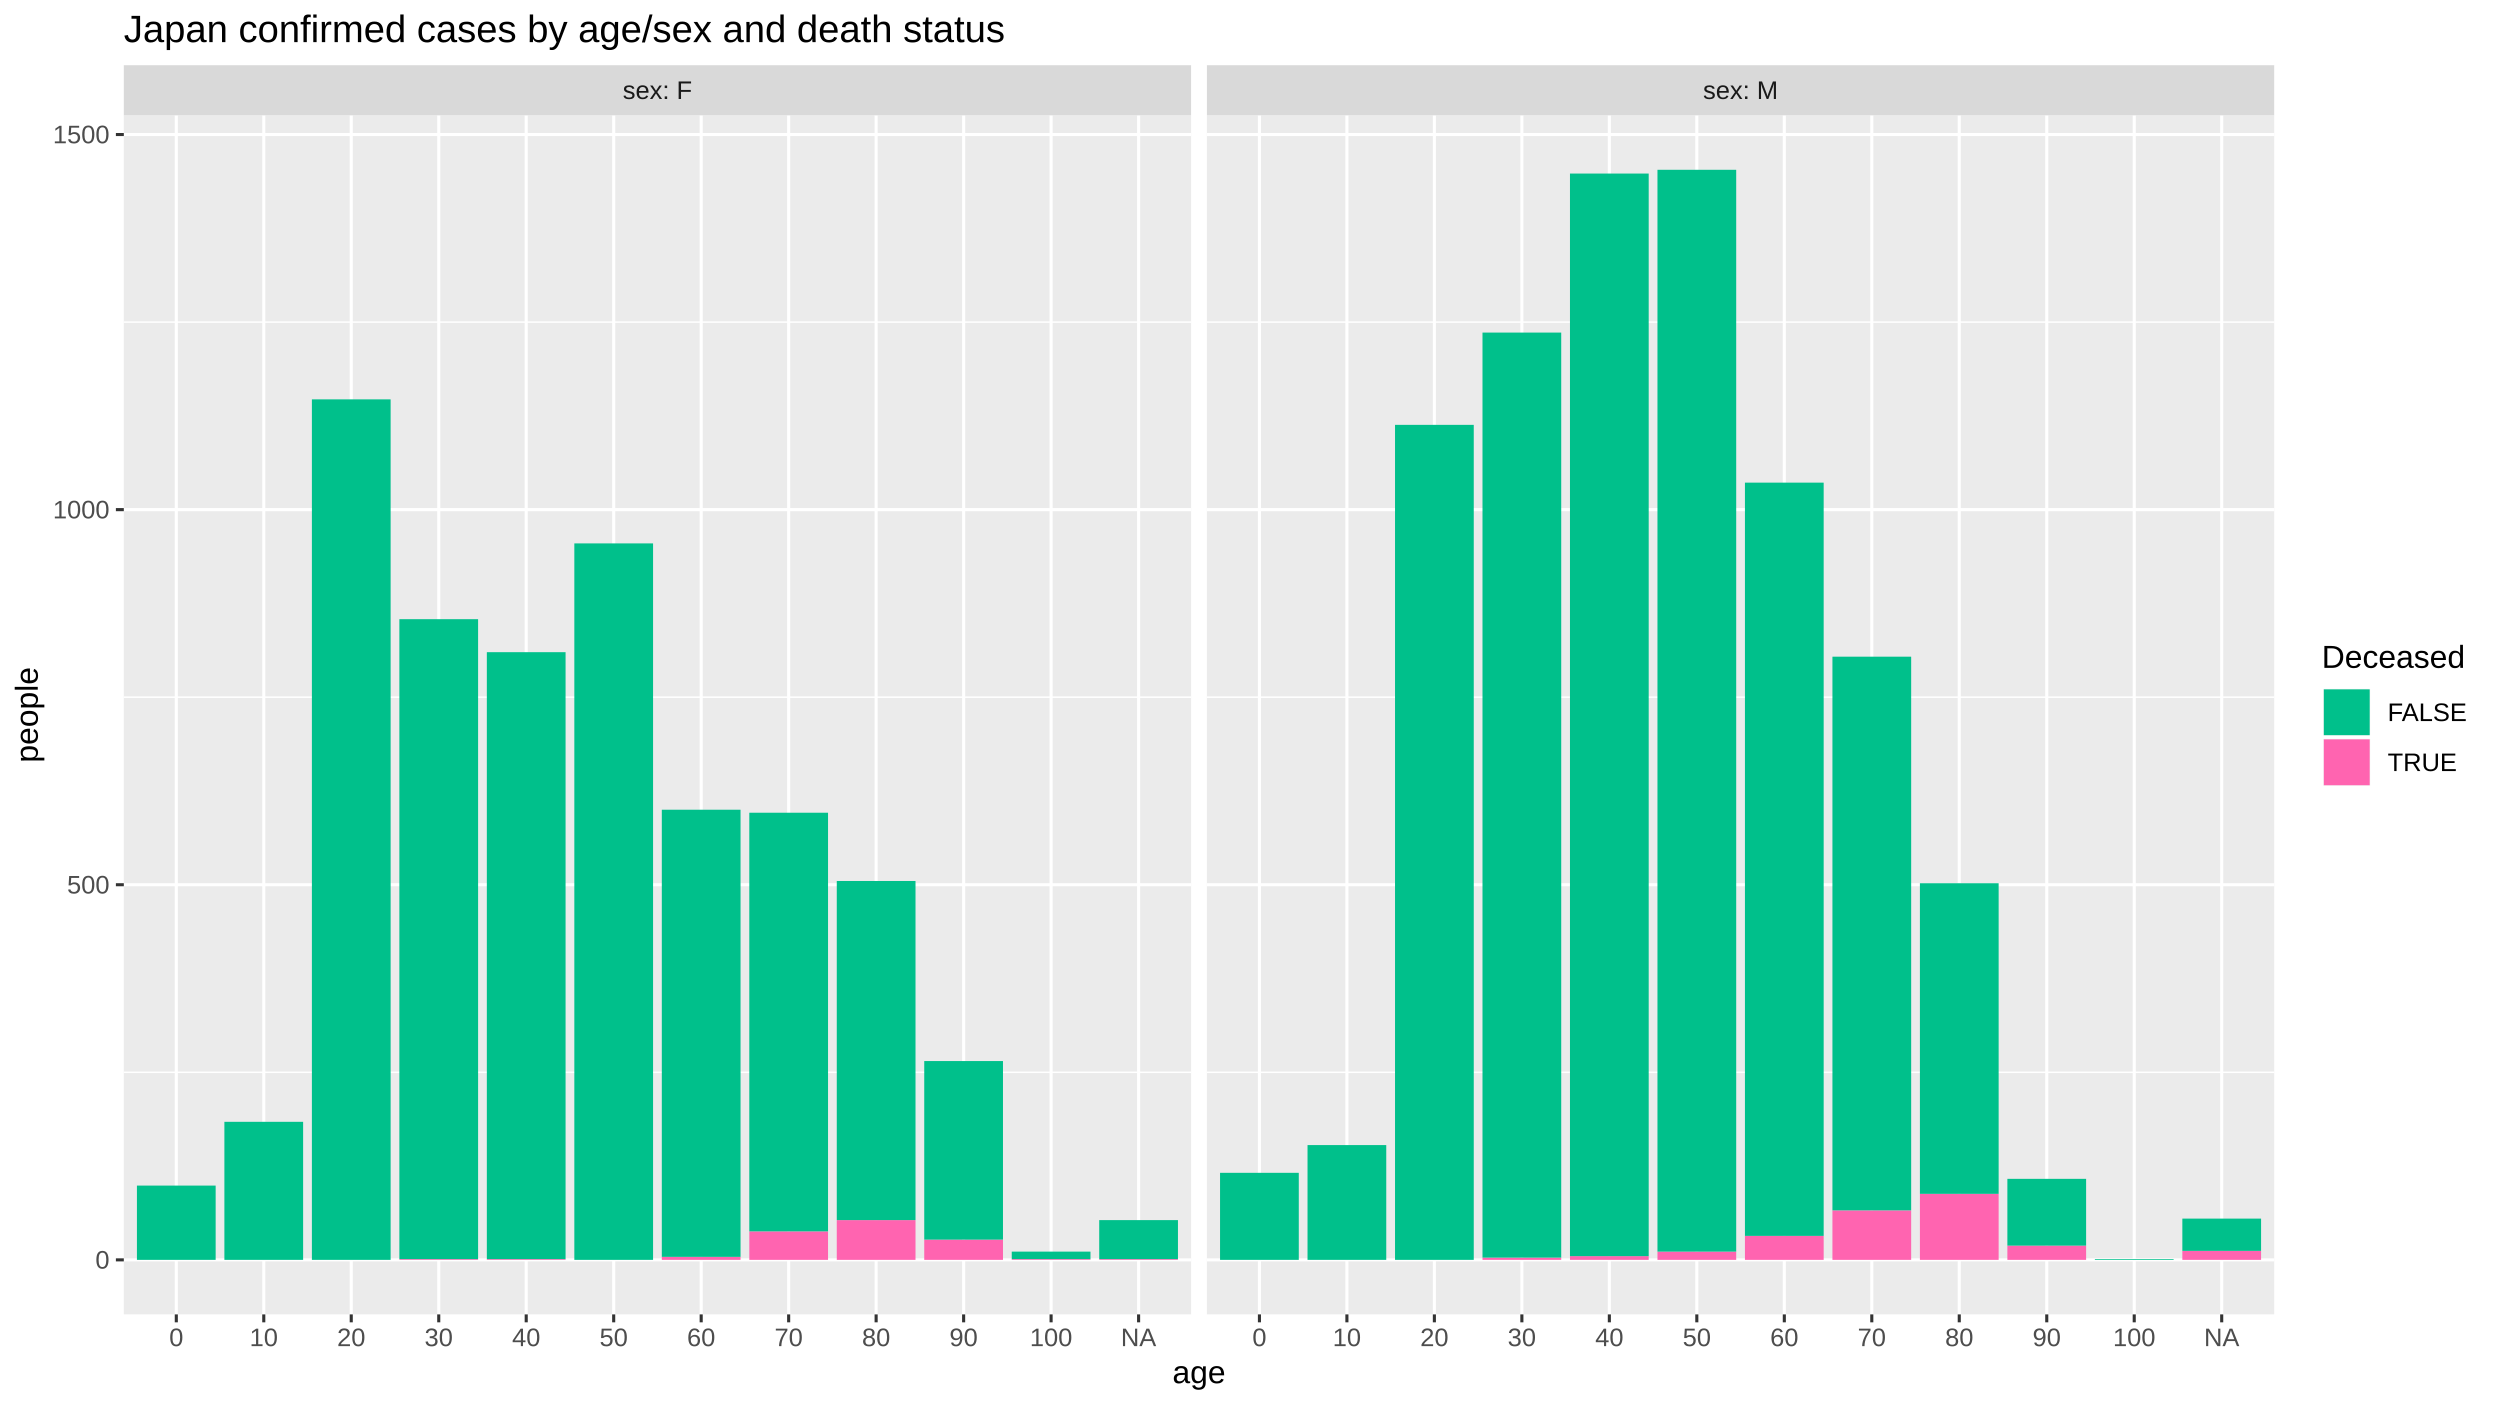
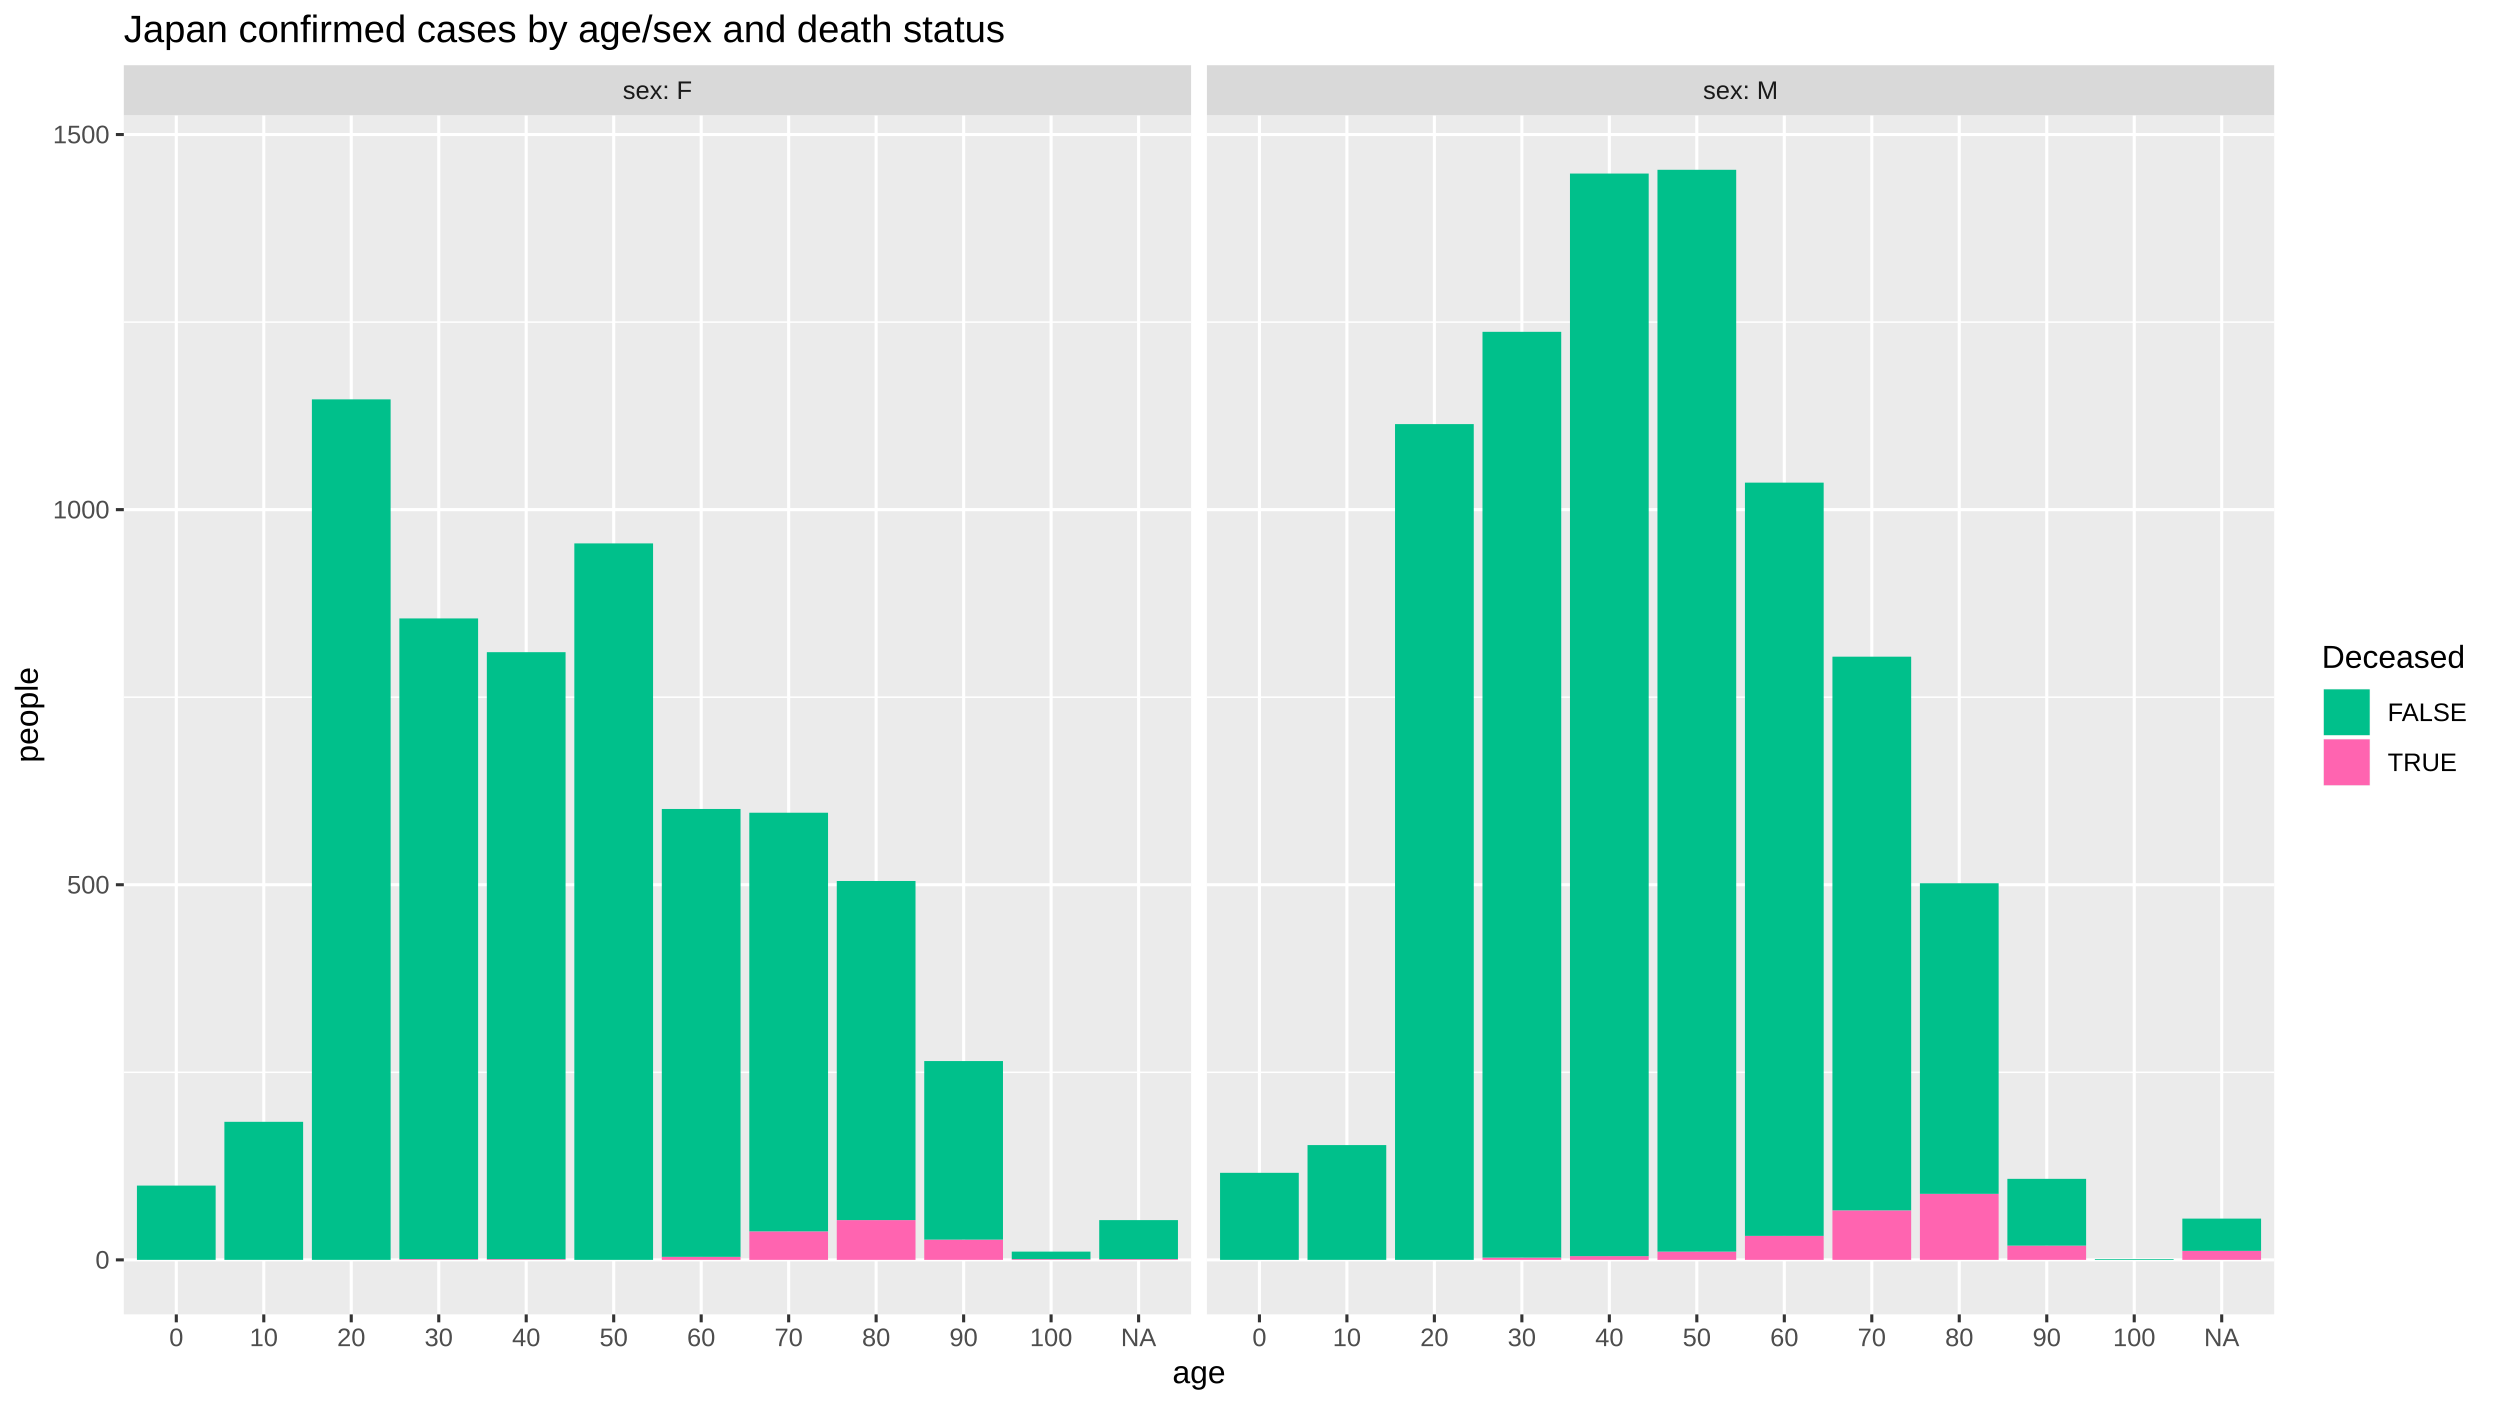
<svg xmlns="http://www.w3.org/2000/svg" viewBox="0 0 864.00 486.00">
  <defs>
    <style type="text/css">
    line, polyline, polygon, path, rect, circle {
      fill: none;
      stroke: #000000;
      stroke-linecap: round;
      stroke-linejoin: round;
      stroke-miterlimit: 10.00;
    }
  </style>
  </defs>
  <rect width="100%" height="100%" style="stroke: none; fill: #FFFFFF;" />
  <rect x="0.00" y="-0" width="864.00" height="486.00" style="stroke-width: 1.07; stroke: #FFFFFF; fill: #FFFFFF;" />
  <defs>
    <clipPath id="cpNDIuNzl8NDExLjY0fDQ1NC4yNXwzOS44NA==">
      <rect x="42.79" y="39.84" width="368.85" height="414.40" />
    </clipPath>
  </defs>
  <rect x="42.79" y="39.84" width="368.85" height="414.40" style="stroke-width: 1.07; stroke: none; fill: #EBEBEB;" clip-path="url(#cpNDIuNzl8NDExLjY0fDQ1NC4yNXwzOS44NA==)" />
  <polyline points="42.79,370.59 411.64,370.59 " style="stroke-width: 0.53; stroke: #FFFFFF; stroke-linecap: butt;" clip-path="url(#cpNDIuNzl8NDExLjY0fDQ1NC4yNXwzOS44NA==)" />
  <polyline points="42.79,240.95 411.64,240.95 " style="stroke-width: 0.53; stroke: #FFFFFF; stroke-linecap: butt;" clip-path="url(#cpNDIuNzl8NDExLjY0fDQ1NC4yNXwzOS44NA==)" />
  <polyline points="42.79,111.31 411.64,111.31 " style="stroke-width: 0.53; stroke: #FFFFFF; stroke-linecap: butt;" clip-path="url(#cpNDIuNzl8NDExLjY0fDQ1NC4yNXwzOS44NA==)" />
  <polyline points="42.79,435.41 411.64,435.41 " style="stroke-width: 1.07; stroke: #FFFFFF; stroke-linecap: butt;" clip-path="url(#cpNDIuNzl8NDExLjY0fDQ1NC4yNXwzOS44NA==)" />
  <polyline points="42.79,305.77 411.64,305.77 " style="stroke-width: 1.07; stroke: #FFFFFF; stroke-linecap: butt;" clip-path="url(#cpNDIuNzl8NDExLjY0fDQ1NC4yNXwzOS44NA==)" />
  <polyline points="42.79,176.13 411.64,176.13 " style="stroke-width: 1.07; stroke: #FFFFFF; stroke-linecap: butt;" clip-path="url(#cpNDIuNzl8NDExLjY0fDQ1NC4yNXwzOS44NA==)" />
  <polyline points="42.79,46.49 411.64,46.49 " style="stroke-width: 1.07; stroke: #FFFFFF; stroke-linecap: butt;" clip-path="url(#cpNDIuNzl8NDExLjY0fDQ1NC4yNXwzOS44NA==)" />
  <polyline points="60.93,454.25 60.93,39.84 " style="stroke-width: 1.07; stroke: #FFFFFF; stroke-linecap: butt;" clip-path="url(#cpNDIuNzl8NDExLjY0fDQ1NC4yNXwzOS44NA==)" />
  <polyline points="91.16,454.25 91.16,39.84 " style="stroke-width: 1.07; stroke: #FFFFFF; stroke-linecap: butt;" clip-path="url(#cpNDIuNzl8NDExLjY0fDQ1NC4yNXwzOS44NA==)" />
  <polyline points="121.39,454.25 121.39,39.84 " style="stroke-width: 1.07; stroke: #FFFFFF; stroke-linecap: butt;" clip-path="url(#cpNDIuNzl8NDExLjY0fDQ1NC4yNXwzOS44NA==)" />
  <polyline points="151.63,454.25 151.63,39.84 " style="stroke-width: 1.07; stroke: #FFFFFF; stroke-linecap: butt;" clip-path="url(#cpNDIuNzl8NDExLjY0fDQ1NC4yNXwzOS44NA==)" />
  <polyline points="181.86,454.25 181.86,39.84 " style="stroke-width: 1.07; stroke: #FFFFFF; stroke-linecap: butt;" clip-path="url(#cpNDIuNzl8NDExLjY0fDQ1NC4yNXwzOS44NA==)" />
  <polyline points="212.09,454.25 212.09,39.84 " style="stroke-width: 1.07; stroke: #FFFFFF; stroke-linecap: butt;" clip-path="url(#cpNDIuNzl8NDExLjY0fDQ1NC4yNXwzOS44NA==)" />
  <polyline points="242.33,454.25 242.33,39.84 " style="stroke-width: 1.07; stroke: #FFFFFF; stroke-linecap: butt;" clip-path="url(#cpNDIuNzl8NDExLjY0fDQ1NC4yNXwzOS44NA==)" />
  <polyline points="272.56,454.25 272.56,39.84 " style="stroke-width: 1.07; stroke: #FFFFFF; stroke-linecap: butt;" clip-path="url(#cpNDIuNzl8NDExLjY0fDQ1NC4yNXwzOS44NA==)" />
  <polyline points="302.79,454.25 302.79,39.84 " style="stroke-width: 1.07; stroke: #FFFFFF; stroke-linecap: butt;" clip-path="url(#cpNDIuNzl8NDExLjY0fDQ1NC4yNXwzOS44NA==)" />
  <polyline points="333.03,454.25 333.03,39.84 " style="stroke-width: 1.07; stroke: #FFFFFF; stroke-linecap: butt;" clip-path="url(#cpNDIuNzl8NDExLjY0fDQ1NC4yNXwzOS44NA==)" />
  <polyline points="363.26,454.25 363.26,39.84 " style="stroke-width: 1.07; stroke: #FFFFFF; stroke-linecap: butt;" clip-path="url(#cpNDIuNzl8NDExLjY0fDQ1NC4yNXwzOS44NA==)" />
  <polyline points="393.50,454.25 393.50,39.84 " style="stroke-width: 1.07; stroke: #FFFFFF; stroke-linecap: butt;" clip-path="url(#cpNDIuNzl8NDExLjY0fDQ1NC4yNXwzOS44NA==)" />
  <rect x="47.32" y="409.74" width="27.21" height="25.67" style="stroke-width: 1.07; stroke: none; stroke-linecap: butt; fill: #00C08B;" clip-path="url(#cpNDIuNzl8NDExLjY0fDQ1NC4yNXwzOS44NA==)" />
  <rect x="77.55" y="387.70" width="27.21" height="47.71" style="stroke-width: 1.07; stroke: none; stroke-linecap: butt; fill: #00C08B;" clip-path="url(#cpNDIuNzl8NDExLjY0fDQ1NC4yNXwzOS44NA==)" />
  <rect x="107.79" y="138.02" width="27.21" height="297.39" style="stroke-width: 1.07; stroke: none; stroke-linecap: butt; fill: #00C08B;" clip-path="url(#cpNDIuNzl8NDExLjY0fDQ1NC4yNXwzOS44NA==)" />
  <rect x="138.02" y="435.15" width="27.21" height="0.26" style="stroke-width: 1.07; stroke: none; stroke-linecap: butt; fill: #FF64B0;" clip-path="url(#cpNDIuNzl8NDExLjY0fDQ1NC4yNXwzOS44NA==)" />
-   <rect x="138.02" y="213.99" width="27.21" height="221.16" style="stroke-width: 1.07; stroke: none; stroke-linecap: butt; fill: #00C08B;" clip-path="url(#cpNDIuNzl8NDExLjY0fDQ1NC4yNXwzOS44NA==)" />
+   <rect x="138.02" y="213.73" width="27.21" height="221.42" style="stroke-width: 1.07; stroke: none; stroke-linecap: butt; fill: #00C08B;" clip-path="url(#cpNDIuNzl8NDExLjY0fDQ1NC4yNXwzOS44NA==)" />
  <rect x="168.25" y="435.15" width="27.21" height="0.26" style="stroke-width: 1.07; stroke: none; stroke-linecap: butt; fill: #FF64B0;" clip-path="url(#cpNDIuNzl8NDExLjY0fDQ1NC4yNXwzOS44NA==)" />
  <rect x="168.25" y="225.39" width="27.21" height="209.76" style="stroke-width: 1.07; stroke: none; stroke-linecap: butt; fill: #00C08B;" clip-path="url(#cpNDIuNzl8NDExLjY0fDQ1NC4yNXwzOS44NA==)" />
  <rect x="198.49" y="187.80" width="27.21" height="247.61" style="stroke-width: 1.07; stroke: none; stroke-linecap: butt; fill: #00C08B;" clip-path="url(#cpNDIuNzl8NDExLjY0fDQ1NC4yNXwzOS44NA==)" />
  <rect x="228.72" y="434.37" width="27.21" height="1.04" style="stroke-width: 1.07; stroke: none; stroke-linecap: butt; fill: #FF64B0;" clip-path="url(#cpNDIuNzl8NDExLjY0fDQ1NC4yNXwzOS44NA==)" />
-   <rect x="228.72" y="279.84" width="27.21" height="154.53" style="stroke-width: 1.07; stroke: none; stroke-linecap: butt; fill: #00C08B;" clip-path="url(#cpNDIuNzl8NDExLjY0fDQ1NC4yNXwzOS44NA==)" />
+   <rect x="228.72" y="279.58" width="27.21" height="154.79" style="stroke-width: 1.07; stroke: none; stroke-linecap: butt; fill: #00C08B;" clip-path="url(#cpNDIuNzl8NDExLjY0fDQ1NC4yNXwzOS44NA==)" />
  <rect x="258.96" y="425.56" width="27.21" height="9.85" style="stroke-width: 1.07; stroke: none; stroke-linecap: butt; fill: #FF64B0;" clip-path="url(#cpNDIuNzl8NDExLjY0fDQ1NC4yNXwzOS44NA==)" />
  <rect x="258.96" y="280.88" width="27.21" height="144.68" style="stroke-width: 1.07; stroke: none; stroke-linecap: butt; fill: #00C08B;" clip-path="url(#cpNDIuNzl8NDExLjY0fDQ1NC4yNXwzOS44NA==)" />
  <rect x="289.19" y="421.67" width="27.21" height="13.74" style="stroke-width: 1.07; stroke: none; stroke-linecap: butt; fill: #FF64B0;" clip-path="url(#cpNDIuNzl8NDExLjY0fDQ1NC4yNXwzOS44NA==)" />
  <rect x="289.19" y="304.47" width="27.21" height="117.19" style="stroke-width: 1.07; stroke: none; stroke-linecap: butt; fill: #00C08B;" clip-path="url(#cpNDIuNzl8NDExLjY0fDQ1NC4yNXwzOS44NA==)" />
  <rect x="319.42" y="428.41" width="27.21" height="7.00" style="stroke-width: 1.07; stroke: none; stroke-linecap: butt; fill: #FF64B0;" clip-path="url(#cpNDIuNzl8NDExLjY0fDQ1NC4yNXwzOS44NA==)" />
  <rect x="319.42" y="366.70" width="27.21" height="61.71" style="stroke-width: 1.07; stroke: none; stroke-linecap: butt; fill: #00C08B;" clip-path="url(#cpNDIuNzl8NDExLjY0fDQ1NC4yNXwzOS44NA==)" />
  <rect x="349.66" y="435.15" width="27.21" height="0.26" style="stroke-width: 1.07; stroke: none; stroke-linecap: butt; fill: #FF64B0;" clip-path="url(#cpNDIuNzl8NDExLjY0fDQ1NC4yNXwzOS44NA==)" />
  <rect x="349.66" y="432.56" width="27.21" height="2.59" style="stroke-width: 1.07; stroke: none; stroke-linecap: butt; fill: #00C08B;" clip-path="url(#cpNDIuNzl8NDExLjY0fDQ1NC4yNXwzOS44NA==)" />
  <rect x="379.89" y="435.15" width="27.21" height="0.26" style="stroke-width: 1.07; stroke: none; stroke-linecap: butt; fill: #FF64B0;" clip-path="url(#cpNDIuNzl8NDExLjY0fDQ1NC4yNXwzOS44NA==)" />
  <rect x="379.89" y="421.67" width="27.21" height="13.48" style="stroke-width: 1.07; stroke: none; stroke-linecap: butt; fill: #00C08B;" clip-path="url(#cpNDIuNzl8NDExLjY0fDQ1NC4yNXwzOS44NA==)" />
  <defs>
    <clipPath id="cpMC4wMHw4NjQuMDB8NDg2LjAwfDAuMDA=">
      <rect x="0.00" y="0.00" width="864.00" height="486.00" />
    </clipPath>
  </defs>
  <defs>
    <clipPath id="cpNDE3LjExfDc4NS45N3w0NTQuMjV8MzkuODQ=">
      <rect x="417.11" y="39.84" width="368.85" height="414.40" />
    </clipPath>
  </defs>
  <rect x="417.11" y="39.84" width="368.85" height="414.40" style="stroke-width: 1.07; stroke: none; fill: #EBEBEB;" clip-path="url(#cpNDE3LjExfDc4NS45N3w0NTQuMjV8MzkuODQ=)" />
  <polyline points="417.11,370.59 785.97,370.59 " style="stroke-width: 0.53; stroke: #FFFFFF; stroke-linecap: butt;" clip-path="url(#cpNDE3LjExfDc4NS45N3w0NTQuMjV8MzkuODQ=)" />
  <polyline points="417.11,240.95 785.97,240.95 " style="stroke-width: 0.53; stroke: #FFFFFF; stroke-linecap: butt;" clip-path="url(#cpNDE3LjExfDc4NS45N3w0NTQuMjV8MzkuODQ=)" />
  <polyline points="417.11,111.31 785.97,111.31 " style="stroke-width: 0.53; stroke: #FFFFFF; stroke-linecap: butt;" clip-path="url(#cpNDE3LjExfDc4NS45N3w0NTQuMjV8MzkuODQ=)" />
  <polyline points="417.11,435.41 785.97,435.41 " style="stroke-width: 1.07; stroke: #FFFFFF; stroke-linecap: butt;" clip-path="url(#cpNDE3LjExfDc4NS45N3w0NTQuMjV8MzkuODQ=)" />
  <polyline points="417.11,305.77 785.97,305.77 " style="stroke-width: 1.07; stroke: #FFFFFF; stroke-linecap: butt;" clip-path="url(#cpNDE3LjExfDc4NS45N3w0NTQuMjV8MzkuODQ=)" />
  <polyline points="417.11,176.13 785.97,176.13 " style="stroke-width: 1.07; stroke: #FFFFFF; stroke-linecap: butt;" clip-path="url(#cpNDE3LjExfDc4NS45N3w0NTQuMjV8MzkuODQ=)" />
  <polyline points="417.11,46.49 785.97,46.49 " style="stroke-width: 1.07; stroke: #FFFFFF; stroke-linecap: butt;" clip-path="url(#cpNDE3LjExfDc4NS45N3w0NTQuMjV8MzkuODQ=)" />
  <polyline points="435.26,454.25 435.26,39.84 " style="stroke-width: 1.07; stroke: #FFFFFF; stroke-linecap: butt;" clip-path="url(#cpNDE3LjExfDc4NS45N3w0NTQuMjV8MzkuODQ=)" />
  <polyline points="465.49,454.25 465.49,39.84 " style="stroke-width: 1.07; stroke: #FFFFFF; stroke-linecap: butt;" clip-path="url(#cpNDE3LjExfDc4NS45N3w0NTQuMjV8MzkuODQ=)" />
  <polyline points="495.72,454.25 495.72,39.84 " style="stroke-width: 1.07; stroke: #FFFFFF; stroke-linecap: butt;" clip-path="url(#cpNDE3LjExfDc4NS45N3w0NTQuMjV8MzkuODQ=)" />
  <polyline points="525.96,454.25 525.96,39.84 " style="stroke-width: 1.07; stroke: #FFFFFF; stroke-linecap: butt;" clip-path="url(#cpNDE3LjExfDc4NS45N3w0NTQuMjV8MzkuODQ=)" />
  <polyline points="556.19,454.25 556.19,39.84 " style="stroke-width: 1.07; stroke: #FFFFFF; stroke-linecap: butt;" clip-path="url(#cpNDE3LjExfDc4NS45N3w0NTQuMjV8MzkuODQ=)" />
  <polyline points="586.42,454.25 586.42,39.84 " style="stroke-width: 1.07; stroke: #FFFFFF; stroke-linecap: butt;" clip-path="url(#cpNDE3LjExfDc4NS45N3w0NTQuMjV8MzkuODQ=)" />
  <polyline points="616.66,454.25 616.66,39.84 " style="stroke-width: 1.07; stroke: #FFFFFF; stroke-linecap: butt;" clip-path="url(#cpNDE3LjExfDc4NS45N3w0NTQuMjV8MzkuODQ=)" />
  <polyline points="646.89,454.25 646.89,39.84 " style="stroke-width: 1.07; stroke: #FFFFFF; stroke-linecap: butt;" clip-path="url(#cpNDE3LjExfDc4NS45N3w0NTQuMjV8MzkuODQ=)" />
  <polyline points="677.12,454.25 677.12,39.84 " style="stroke-width: 1.07; stroke: #FFFFFF; stroke-linecap: butt;" clip-path="url(#cpNDE3LjExfDc4NS45N3w0NTQuMjV8MzkuODQ=)" />
  <polyline points="707.36,454.25 707.36,39.84 " style="stroke-width: 1.07; stroke: #FFFFFF; stroke-linecap: butt;" clip-path="url(#cpNDE3LjExfDc4NS45N3w0NTQuMjV8MzkuODQ=)" />
  <polyline points="737.59,454.25 737.59,39.84 " style="stroke-width: 1.07; stroke: #FFFFFF; stroke-linecap: butt;" clip-path="url(#cpNDE3LjExfDc4NS45N3w0NTQuMjV8MzkuODQ=)" />
  <polyline points="767.82,454.25 767.82,39.84 " style="stroke-width: 1.07; stroke: #FFFFFF; stroke-linecap: butt;" clip-path="url(#cpNDE3LjExfDc4NS45N3w0NTQuMjV8MzkuODQ=)" />
  <rect x="421.65" y="405.33" width="27.21" height="30.08" style="stroke-width: 1.07; stroke: none; stroke-linecap: butt; fill: #00C08B;" clip-path="url(#cpNDE3LjExfDc4NS45N3w0NTQuMjV8MzkuODQ=)" />
  <rect x="451.88" y="395.74" width="27.21" height="39.67" style="stroke-width: 1.07; stroke: none; stroke-linecap: butt; fill: #00C08B;" clip-path="url(#cpNDE3LjExfDc4NS45N3w0NTQuMjV8MzkuODQ=)" />
-   <rect x="482.12" y="146.83" width="27.21" height="288.58" style="stroke-width: 1.07; stroke: none; stroke-linecap: butt; fill: #00C08B;" clip-path="url(#cpNDE3LjExfDc4NS45N3w0NTQuMjV8MzkuODQ=)" />
+   <rect x="482.12" y="146.57" width="27.21" height="288.84" style="stroke-width: 1.07; stroke: none; stroke-linecap: butt; fill: #00C08B;" clip-path="url(#cpNDE3LjExfDc4NS45N3w0NTQuMjV8MzkuODQ=)" />
  <rect x="512.35" y="434.63" width="27.21" height="0.78" style="stroke-width: 1.07; stroke: none; stroke-linecap: butt; fill: #FF64B0;" clip-path="url(#cpNDE3LjExfDc4NS45N3w0NTQuMjV8MzkuODQ=)" />
-   <rect x="512.35" y="114.94" width="27.21" height="319.69" style="stroke-width: 1.07; stroke: none; stroke-linecap: butt; fill: #00C08B;" clip-path="url(#cpNDE3LjExfDc4NS45N3w0NTQuMjV8MzkuODQ=)" />
+   <rect x="512.35" y="114.68" width="27.21" height="319.95" style="stroke-width: 1.07; stroke: none; stroke-linecap: butt; fill: #00C08B;" clip-path="url(#cpNDE3LjExfDc4NS45N3w0NTQuMjV8MzkuODQ=)" />
  <rect x="542.58" y="434.11" width="27.21" height="1.30" style="stroke-width: 1.07; stroke: none; stroke-linecap: butt; fill: #FF64B0;" clip-path="url(#cpNDE3LjExfDc4NS45N3w0NTQuMjV8MzkuODQ=)" />
  <rect x="542.58" y="59.98" width="27.21" height="374.14" style="stroke-width: 1.07; stroke: none; stroke-linecap: butt; fill: #00C08B;" clip-path="url(#cpNDE3LjExfDc4NS45N3w0NTQuMjV8MzkuODQ=)" />
  <rect x="572.82" y="432.56" width="27.21" height="2.85" style="stroke-width: 1.07; stroke: none; stroke-linecap: butt; fill: #FF64B0;" clip-path="url(#cpNDE3LjExfDc4NS45N3w0NTQuMjV8MzkuODQ=)" />
  <rect x="572.82" y="58.68" width="27.21" height="373.88" style="stroke-width: 1.07; stroke: none; stroke-linecap: butt; fill: #00C08B;" clip-path="url(#cpNDE3LjExfDc4NS45N3w0NTQuMjV8MzkuODQ=)" />
  <rect x="603.05" y="427.11" width="27.21" height="8.30" style="stroke-width: 1.07; stroke: none; stroke-linecap: butt; fill: #FF64B0;" clip-path="url(#cpNDE3LjExfDc4NS45N3w0NTQuMjV8MzkuODQ=)" />
  <rect x="603.05" y="166.80" width="27.21" height="260.32" style="stroke-width: 1.07; stroke: none; stroke-linecap: butt; fill: #00C08B;" clip-path="url(#cpNDE3LjExfDc4NS45N3w0NTQuMjV8MzkuODQ=)" />
  <rect x="633.29" y="418.30" width="27.21" height="17.11" style="stroke-width: 1.07; stroke: none; stroke-linecap: butt; fill: #FF64B0;" clip-path="url(#cpNDE3LjExfDc4NS45N3w0NTQuMjV8MzkuODQ=)" />
  <rect x="633.29" y="226.95" width="27.21" height="191.35" style="stroke-width: 1.07; stroke: none; stroke-linecap: butt; fill: #00C08B;" clip-path="url(#cpNDE3LjExfDc4NS45N3w0NTQuMjV8MzkuODQ=)" />
  <rect x="663.52" y="412.59" width="27.21" height="22.82" style="stroke-width: 1.07; stroke: none; stroke-linecap: butt; fill: #FF64B0;" clip-path="url(#cpNDE3LjExfDc4NS45N3w0NTQuMjV8MzkuODQ=)" />
  <rect x="663.52" y="305.25" width="27.21" height="107.34" style="stroke-width: 1.07; stroke: none; stroke-linecap: butt; fill: #00C08B;" clip-path="url(#cpNDE3LjExfDc4NS45N3w0NTQuMjV8MzkuODQ=)" />
  <rect x="693.75" y="430.48" width="27.21" height="4.93" style="stroke-width: 1.07; stroke: none; stroke-linecap: butt; fill: #FF64B0;" clip-path="url(#cpNDE3LjExfDc4NS45N3w0NTQuMjV8MzkuODQ=)" />
  <rect x="693.75" y="407.41" width="27.21" height="23.08" style="stroke-width: 1.07; stroke: none; stroke-linecap: butt; fill: #00C08B;" clip-path="url(#cpNDE3LjExfDc4NS45N3w0NTQuMjV8MzkuODQ=)" />
  <rect x="723.99" y="435.15" width="27.21" height="0.26" style="stroke-width: 1.07; stroke: none; stroke-linecap: butt; fill: #00C08B;" clip-path="url(#cpNDE3LjExfDc4NS45N3w0NTQuMjV8MzkuODQ=)" />
  <rect x="754.22" y="432.30" width="27.21" height="3.11" style="stroke-width: 1.07; stroke: none; stroke-linecap: butt; fill: #FF64B0;" clip-path="url(#cpNDE3LjExfDc4NS45N3w0NTQuMjV8MzkuODQ=)" />
  <rect x="754.22" y="421.15" width="27.21" height="11.15" style="stroke-width: 1.07; stroke: none; stroke-linecap: butt; fill: #00C08B;" clip-path="url(#cpNDE3LjExfDc4NS45N3w0NTQuMjV8MzkuODQ=)" />
  <defs>
    <clipPath id="cpMC4wMHw4NjQuMDB8NDg2LjAwfDAuMDA=">
      <rect x="0.00" y="0.00" width="864.00" height="486.00" />
    </clipPath>
  </defs>
  <defs>
    <clipPath id="cpNDIuNzl8NDExLjY0fDM5Ljg0fDIyLjUz">
      <rect x="42.79" y="22.53" width="368.85" height="17.31" />
    </clipPath>
  </defs>
  <rect x="42.79" y="22.53" width="368.85" height="17.31" style="stroke-width: 1.07; stroke: none; fill: #D9D9D9;" clip-path="url(#cpNDIuNzl8NDExLjY0fDM5Ljg0fDIyLjUz)" />
  <g clip-path="url(#cpNDIuNzl8NDExLjY0fDM5Ljg0fDIyLjUz)">
    <text x="215.23" y="34.21" style="font-size: 8.80px; fill: #1A1A1A; font-family: Liberation Sans;" textLength="23.96px" lengthAdjust="spacingAndGlyphs">sex: F</text>
  </g>
  <defs>
    <clipPath id="cpMC4wMHw4NjQuMDB8NDg2LjAwfDAuMDA=">
      <rect x="0.00" y="0.00" width="864.00" height="486.00" />
    </clipPath>
  </defs>
  <defs>
    <clipPath id="cpNDE3LjExfDc4NS45N3wzOS44NHwyMi41Mw==">
      <rect x="417.11" y="22.53" width="368.85" height="17.31" />
    </clipPath>
  </defs>
  <rect x="417.11" y="22.53" width="368.85" height="17.31" style="stroke-width: 1.07; stroke: none; fill: #D9D9D9;" clip-path="url(#cpNDE3LjExfDc4NS45N3wzOS44NHwyMi41Mw==)" />
  <g clip-path="url(#cpNDE3LjExfDc4NS45N3wzOS44NHwyMi41Mw==)">
    <text x="588.58" y="34.21" style="font-size: 8.80px; fill: #1A1A1A; font-family: Liberation Sans;" textLength="25.91px" lengthAdjust="spacingAndGlyphs">sex: M</text>
  </g>
  <defs>
    <clipPath id="cpMC4wMHw4NjQuMDB8NDg2LjAwfDAuMDA=">
      <rect x="0.00" y="0.00" width="864.00" height="486.00" />
    </clipPath>
  </defs>
  <polyline points="60.93,456.99 60.93,454.25 " style="stroke-width: 1.07; stroke: #333333; stroke-linecap: butt;" clip-path="url(#cpMC4wMHw4NjQuMDB8NDg2LjAwfDAuMDA=)" />
  <polyline points="91.16,456.99 91.16,454.25 " style="stroke-width: 1.07; stroke: #333333; stroke-linecap: butt;" clip-path="url(#cpMC4wMHw4NjQuMDB8NDg2LjAwfDAuMDA=)" />
  <polyline points="121.39,456.99 121.39,454.25 " style="stroke-width: 1.07; stroke: #333333; stroke-linecap: butt;" clip-path="url(#cpMC4wMHw4NjQuMDB8NDg2LjAwfDAuMDA=)" />
  <polyline points="151.63,456.99 151.63,454.25 " style="stroke-width: 1.07; stroke: #333333; stroke-linecap: butt;" clip-path="url(#cpMC4wMHw4NjQuMDB8NDg2LjAwfDAuMDA=)" />
  <polyline points="181.86,456.99 181.86,454.25 " style="stroke-width: 1.07; stroke: #333333; stroke-linecap: butt;" clip-path="url(#cpMC4wMHw4NjQuMDB8NDg2LjAwfDAuMDA=)" />
  <polyline points="212.09,456.99 212.09,454.25 " style="stroke-width: 1.07; stroke: #333333; stroke-linecap: butt;" clip-path="url(#cpMC4wMHw4NjQuMDB8NDg2LjAwfDAuMDA=)" />
  <polyline points="242.33,456.99 242.33,454.25 " style="stroke-width: 1.07; stroke: #333333; stroke-linecap: butt;" clip-path="url(#cpMC4wMHw4NjQuMDB8NDg2LjAwfDAuMDA=)" />
  <polyline points="272.56,456.99 272.56,454.25 " style="stroke-width: 1.07; stroke: #333333; stroke-linecap: butt;" clip-path="url(#cpMC4wMHw4NjQuMDB8NDg2LjAwfDAuMDA=)" />
  <polyline points="302.79,456.99 302.79,454.25 " style="stroke-width: 1.07; stroke: #333333; stroke-linecap: butt;" clip-path="url(#cpMC4wMHw4NjQuMDB8NDg2LjAwfDAuMDA=)" />
  <polyline points="333.03,456.99 333.03,454.25 " style="stroke-width: 1.07; stroke: #333333; stroke-linecap: butt;" clip-path="url(#cpMC4wMHw4NjQuMDB8NDg2LjAwfDAuMDA=)" />
  <polyline points="363.26,456.99 363.26,454.25 " style="stroke-width: 1.07; stroke: #333333; stroke-linecap: butt;" clip-path="url(#cpMC4wMHw4NjQuMDB8NDg2LjAwfDAuMDA=)" />
  <polyline points="393.50,456.99 393.50,454.25 " style="stroke-width: 1.07; stroke: #333333; stroke-linecap: butt;" clip-path="url(#cpMC4wMHw4NjQuMDB8NDg2LjAwfDAuMDA=)" />
  <g clip-path="url(#cpMC4wMHw4NjQuMDB8NDg2LjAwfDAuMDA=)">
    <text x="58.48" y="465.23" style="font-size: 8.80px; fill: #4D4D4D; font-family: Liberation Sans;" textLength="4.89px" lengthAdjust="spacingAndGlyphs">0</text>
  </g>
  <g clip-path="url(#cpMC4wMHw4NjQuMDB8NDg2LjAwfDAuMDA=)">
    <text x="86.27" y="465.23" style="font-size: 8.80px; fill: #4D4D4D; font-family: Liberation Sans;" textLength="9.79px" lengthAdjust="spacingAndGlyphs">10</text>
  </g>
  <g clip-path="url(#cpMC4wMHw4NjQuMDB8NDg2LjAwfDAuMDA=)">
    <text x="116.50" y="465.23" style="font-size: 8.80px; fill: #4D4D4D; font-family: Liberation Sans;" textLength="9.79px" lengthAdjust="spacingAndGlyphs">20</text>
  </g>
  <g clip-path="url(#cpMC4wMHw4NjQuMDB8NDg2LjAwfDAuMDA=)">
    <text x="146.73" y="465.23" style="font-size: 8.80px; fill: #4D4D4D; font-family: Liberation Sans;" textLength="9.79px" lengthAdjust="spacingAndGlyphs">30</text>
  </g>
  <g clip-path="url(#cpMC4wMHw4NjQuMDB8NDg2LjAwfDAuMDA=)">
    <text x="176.97" y="465.23" style="font-size: 8.80px; fill: #4D4D4D; font-family: Liberation Sans;" textLength="9.79px" lengthAdjust="spacingAndGlyphs">40</text>
  </g>
  <g clip-path="url(#cpMC4wMHw4NjQuMDB8NDg2LjAwfDAuMDA=)">
    <text x="207.20" y="465.23" style="font-size: 8.80px; fill: #4D4D4D; font-family: Liberation Sans;" textLength="9.79px" lengthAdjust="spacingAndGlyphs">50</text>
  </g>
  <g clip-path="url(#cpMC4wMHw4NjQuMDB8NDg2LjAwfDAuMDA=)">
    <text x="237.43" y="465.23" style="font-size: 8.80px; fill: #4D4D4D; font-family: Liberation Sans;" textLength="9.79px" lengthAdjust="spacingAndGlyphs">60</text>
  </g>
  <g clip-path="url(#cpMC4wMHw4NjQuMDB8NDg2LjAwfDAuMDA=)">
    <text x="267.67" y="465.23" style="font-size: 8.80px; fill: #4D4D4D; font-family: Liberation Sans;" textLength="9.79px" lengthAdjust="spacingAndGlyphs">70</text>
  </g>
  <g clip-path="url(#cpMC4wMHw4NjQuMDB8NDg2LjAwfDAuMDA=)">
    <text x="297.90" y="465.23" style="font-size: 8.80px; fill: #4D4D4D; font-family: Liberation Sans;" textLength="9.79px" lengthAdjust="spacingAndGlyphs">80</text>
  </g>
  <g clip-path="url(#cpMC4wMHw4NjQuMDB8NDg2LjAwfDAuMDA=)">
    <text x="328.13" y="465.23" style="font-size: 8.80px; fill: #4D4D4D; font-family: Liberation Sans;" textLength="9.79px" lengthAdjust="spacingAndGlyphs">90</text>
  </g>
  <g clip-path="url(#cpMC4wMHw4NjQuMDB8NDg2LjAwfDAuMDA=)">
    <text x="355.92" y="465.23" style="font-size: 8.80px; fill: #4D4D4D; font-family: Liberation Sans;" textLength="14.68px" lengthAdjust="spacingAndGlyphs">100</text>
  </g>
  <g clip-path="url(#cpMC4wMHw4NjQuMDB8NDg2LjAwfDAuMDA=)">
    <text x="387.38" y="465.23" style="font-size: 8.80px; fill: #4D4D4D; font-family: Liberation Sans;" textLength="12.22px" lengthAdjust="spacingAndGlyphs">NA</text>
  </g>
  <polyline points="435.26,456.99 435.26,454.25 " style="stroke-width: 1.07; stroke: #333333; stroke-linecap: butt;" clip-path="url(#cpMC4wMHw4NjQuMDB8NDg2LjAwfDAuMDA=)" />
  <polyline points="465.49,456.99 465.49,454.25 " style="stroke-width: 1.07; stroke: #333333; stroke-linecap: butt;" clip-path="url(#cpMC4wMHw4NjQuMDB8NDg2LjAwfDAuMDA=)" />
  <polyline points="495.72,456.99 495.72,454.25 " style="stroke-width: 1.07; stroke: #333333; stroke-linecap: butt;" clip-path="url(#cpMC4wMHw4NjQuMDB8NDg2LjAwfDAuMDA=)" />
  <polyline points="525.96,456.99 525.96,454.25 " style="stroke-width: 1.07; stroke: #333333; stroke-linecap: butt;" clip-path="url(#cpMC4wMHw4NjQuMDB8NDg2LjAwfDAuMDA=)" />
  <polyline points="556.19,456.99 556.19,454.25 " style="stroke-width: 1.07; stroke: #333333; stroke-linecap: butt;" clip-path="url(#cpMC4wMHw4NjQuMDB8NDg2LjAwfDAuMDA=)" />
  <polyline points="586.42,456.99 586.42,454.25 " style="stroke-width: 1.07; stroke: #333333; stroke-linecap: butt;" clip-path="url(#cpMC4wMHw4NjQuMDB8NDg2LjAwfDAuMDA=)" />
  <polyline points="616.66,456.99 616.66,454.25 " style="stroke-width: 1.07; stroke: #333333; stroke-linecap: butt;" clip-path="url(#cpMC4wMHw4NjQuMDB8NDg2LjAwfDAuMDA=)" />
  <polyline points="646.89,456.99 646.89,454.25 " style="stroke-width: 1.07; stroke: #333333; stroke-linecap: butt;" clip-path="url(#cpMC4wMHw4NjQuMDB8NDg2LjAwfDAuMDA=)" />
  <polyline points="677.12,456.99 677.12,454.25 " style="stroke-width: 1.07; stroke: #333333; stroke-linecap: butt;" clip-path="url(#cpMC4wMHw4NjQuMDB8NDg2LjAwfDAuMDA=)" />
  <polyline points="707.36,456.99 707.36,454.25 " style="stroke-width: 1.07; stroke: #333333; stroke-linecap: butt;" clip-path="url(#cpMC4wMHw4NjQuMDB8NDg2LjAwfDAuMDA=)" />
  <polyline points="737.59,456.99 737.59,454.25 " style="stroke-width: 1.07; stroke: #333333; stroke-linecap: butt;" clip-path="url(#cpMC4wMHw4NjQuMDB8NDg2LjAwfDAuMDA=)" />
  <polyline points="767.82,456.99 767.82,454.25 " style="stroke-width: 1.07; stroke: #333333; stroke-linecap: butt;" clip-path="url(#cpMC4wMHw4NjQuMDB8NDg2LjAwfDAuMDA=)" />
  <g clip-path="url(#cpMC4wMHw4NjQuMDB8NDg2LjAwfDAuMDA=)">
    <text x="432.81" y="465.23" style="font-size: 8.80px; fill: #4D4D4D; font-family: Liberation Sans;" textLength="4.89px" lengthAdjust="spacingAndGlyphs">0</text>
  </g>
  <g clip-path="url(#cpMC4wMHw4NjQuMDB8NDg2LjAwfDAuMDA=)">
    <text x="460.59" y="465.23" style="font-size: 8.80px; fill: #4D4D4D; font-family: Liberation Sans;" textLength="9.79px" lengthAdjust="spacingAndGlyphs">10</text>
  </g>
  <g clip-path="url(#cpMC4wMHw4NjQuMDB8NDg2LjAwfDAuMDA=)">
    <text x="490.83" y="465.23" style="font-size: 8.80px; fill: #4D4D4D; font-family: Liberation Sans;" textLength="9.79px" lengthAdjust="spacingAndGlyphs">20</text>
  </g>
  <g clip-path="url(#cpMC4wMHw4NjQuMDB8NDg2LjAwfDAuMDA=)">
    <text x="521.06" y="465.23" style="font-size: 8.80px; fill: #4D4D4D; font-family: Liberation Sans;" textLength="9.79px" lengthAdjust="spacingAndGlyphs">30</text>
  </g>
  <g clip-path="url(#cpMC4wMHw4NjQuMDB8NDg2LjAwfDAuMDA=)">
    <text x="551.30" y="465.23" style="font-size: 8.80px; fill: #4D4D4D; font-family: Liberation Sans;" textLength="9.79px" lengthAdjust="spacingAndGlyphs">40</text>
  </g>
  <g clip-path="url(#cpMC4wMHw4NjQuMDB8NDg2LjAwfDAuMDA=)">
    <text x="581.53" y="465.23" style="font-size: 8.80px; fill: #4D4D4D; font-family: Liberation Sans;" textLength="9.79px" lengthAdjust="spacingAndGlyphs">50</text>
  </g>
  <g clip-path="url(#cpMC4wMHw4NjQuMDB8NDg2LjAwfDAuMDA=)">
    <text x="611.76" y="465.23" style="font-size: 8.80px; fill: #4D4D4D; font-family: Liberation Sans;" textLength="9.79px" lengthAdjust="spacingAndGlyphs">60</text>
  </g>
  <g clip-path="url(#cpMC4wMHw4NjQuMDB8NDg2LjAwfDAuMDA=)">
    <text x="642.00" y="465.23" style="font-size: 8.80px; fill: #4D4D4D; font-family: Liberation Sans;" textLength="9.79px" lengthAdjust="spacingAndGlyphs">70</text>
  </g>
  <g clip-path="url(#cpMC4wMHw4NjQuMDB8NDg2LjAwfDAuMDA=)">
    <text x="672.23" y="465.23" style="font-size: 8.80px; fill: #4D4D4D; font-family: Liberation Sans;" textLength="9.79px" lengthAdjust="spacingAndGlyphs">80</text>
  </g>
  <g clip-path="url(#cpMC4wMHw4NjQuMDB8NDg2LjAwfDAuMDA=)">
    <text x="702.46" y="465.23" style="font-size: 8.80px; fill: #4D4D4D; font-family: Liberation Sans;" textLength="9.79px" lengthAdjust="spacingAndGlyphs">90</text>
  </g>
  <g clip-path="url(#cpMC4wMHw4NjQuMDB8NDg2LjAwfDAuMDA=)">
    <text x="730.25" y="465.23" style="font-size: 8.80px; fill: #4D4D4D; font-family: Liberation Sans;" textLength="14.68px" lengthAdjust="spacingAndGlyphs">100</text>
  </g>
  <g clip-path="url(#cpMC4wMHw4NjQuMDB8NDg2LjAwfDAuMDA=)">
    <text x="761.71" y="465.23" style="font-size: 8.80px; fill: #4D4D4D; font-family: Liberation Sans;" textLength="12.22px" lengthAdjust="spacingAndGlyphs">NA</text>
  </g>
  <g clip-path="url(#cpMC4wMHw4NjQuMDB8NDg2LjAwfDAuMDA=)">
    <text x="32.96" y="438.44" style="font-size: 8.80px; fill: #4D4D4D; font-family: Liberation Sans;" textLength="4.89px" lengthAdjust="spacingAndGlyphs">0</text>
  </g>
  <g clip-path="url(#cpMC4wMHw4NjQuMDB8NDg2LjAwfDAuMDA=)">
    <text x="23.17" y="308.80" style="font-size: 8.80px; fill: #4D4D4D; font-family: Liberation Sans;" textLength="14.68px" lengthAdjust="spacingAndGlyphs">500</text>
  </g>
  <g clip-path="url(#cpMC4wMHw4NjQuMDB8NDg2LjAwfDAuMDA=)">
    <text x="18.28" y="179.16" style="font-size: 8.80px; fill: #4D4D4D; font-family: Liberation Sans;" textLength="19.58px" lengthAdjust="spacingAndGlyphs">1000</text>
  </g>
  <g clip-path="url(#cpMC4wMHw4NjQuMDB8NDg2LjAwfDAuMDA=)">
    <text x="18.28" y="49.52" style="font-size: 8.80px; fill: #4D4D4D; font-family: Liberation Sans;" textLength="19.58px" lengthAdjust="spacingAndGlyphs">1500</text>
  </g>
  <polyline points="40.05,435.41 42.79,435.41 " style="stroke-width: 1.07; stroke: #333333; stroke-linecap: butt;" clip-path="url(#cpMC4wMHw4NjQuMDB8NDg2LjAwfDAuMDA=)" />
  <polyline points="40.05,305.77 42.79,305.77 " style="stroke-width: 1.07; stroke: #333333; stroke-linecap: butt;" clip-path="url(#cpMC4wMHw4NjQuMDB8NDg2LjAwfDAuMDA=)" />
  <polyline points="40.05,176.13 42.79,176.13 " style="stroke-width: 1.07; stroke: #333333; stroke-linecap: butt;" clip-path="url(#cpMC4wMHw4NjQuMDB8NDg2LjAwfDAuMDA=)" />
  <polyline points="40.05,46.49 42.79,46.49 " style="stroke-width: 1.07; stroke: #333333; stroke-linecap: butt;" clip-path="url(#cpMC4wMHw4NjQuMDB8NDg2LjAwfDAuMDA=)" />
  <g clip-path="url(#cpMC4wMHw4NjQuMDB8NDg2LjAwfDAuMDA=)">
    <text x="405.20" y="478.03" style="font-size: 11.00px; font-family: Liberation Sans;" textLength="18.35px" lengthAdjust="spacingAndGlyphs">age</text>
  </g>
  <g clip-path="url(#cpMC4wMHw4NjQuMDB8NDg2LjAwfDAuMDA=)">
    <text transform="translate(13.05,263.56) rotate(-90)" style="font-size: 11.00px; font-family: Liberation Sans;" textLength="33.03px" lengthAdjust="spacingAndGlyphs">people</text>
  </g>
  <rect x="796.92" y="216.52" width="61.60" height="61.06" style="stroke-width: 1.07; stroke: none; fill: #FFFFFF;" clip-path="url(#cpMC4wMHw4NjQuMDB8NDg2LjAwfDAuMDA=)" />
  <g clip-path="url(#cpMC4wMHw4NjQuMDB8NDg2LjAwfDAuMDA=)">
    <text x="802.40" y="230.81" style="font-size: 11.00px; font-family: Liberation Sans;" textLength="49.53px" lengthAdjust="spacingAndGlyphs">Deceased</text>
  </g>
  <rect x="802.40" y="237.53" width="17.28" height="17.28" style="stroke-width: 1.07; stroke: #FFFFFF; fill: #F2F2F2;" clip-path="url(#cpMC4wMHw4NjQuMDB8NDg2LjAwfDAuMDA=)" />
  <rect x="803.11" y="238.24" width="15.86" height="15.86" style="stroke-width: 1.07; stroke: none; stroke-linejoin: miter; fill: #00C08B;" clip-path="url(#cpMC4wMHw4NjQuMDB8NDg2LjAwfDAuMDA=)" />
  <rect x="802.40" y="254.81" width="17.28" height="17.28" style="stroke-width: 1.07; stroke: #FFFFFF; fill: #F2F2F2;" clip-path="url(#cpMC4wMHw4NjQuMDB8NDg2LjAwfDAuMDA=)" />
  <rect x="803.11" y="255.52" width="15.86" height="15.86" style="stroke-width: 1.07; stroke: none; stroke-linejoin: miter; fill: #FF64B0;" clip-path="url(#cpMC4wMHw4NjQuMDB8NDg2LjAwfDAuMDA=)" />
  <g clip-path="url(#cpMC4wMHw4NjQuMDB8NDg2LjAwfDAuMDA=)">
    <text x="825.16" y="249.20" style="font-size: 8.80px; font-family: Liberation Sans;" textLength="27.88px" lengthAdjust="spacingAndGlyphs">FALSE</text>
  </g>
  <g clip-path="url(#cpMC4wMHw4NjQuMDB8NDg2LjAwfDAuMDA=)">
    <text x="825.16" y="266.48" style="font-size: 8.80px; font-family: Liberation Sans;" textLength="23.96px" lengthAdjust="spacingAndGlyphs">TRUE</text>
  </g>
  <g clip-path="url(#cpMC4wMHw4NjQuMDB8NDg2LjAwfDAuMDA=)">
    <text x="42.79" y="14.56" style="font-size: 13.20px; font-family: Liberation Sans;" textLength="304.52px" lengthAdjust="spacingAndGlyphs">Japan confirmed cases by age/sex and death status</text>
  </g>
</svg>
